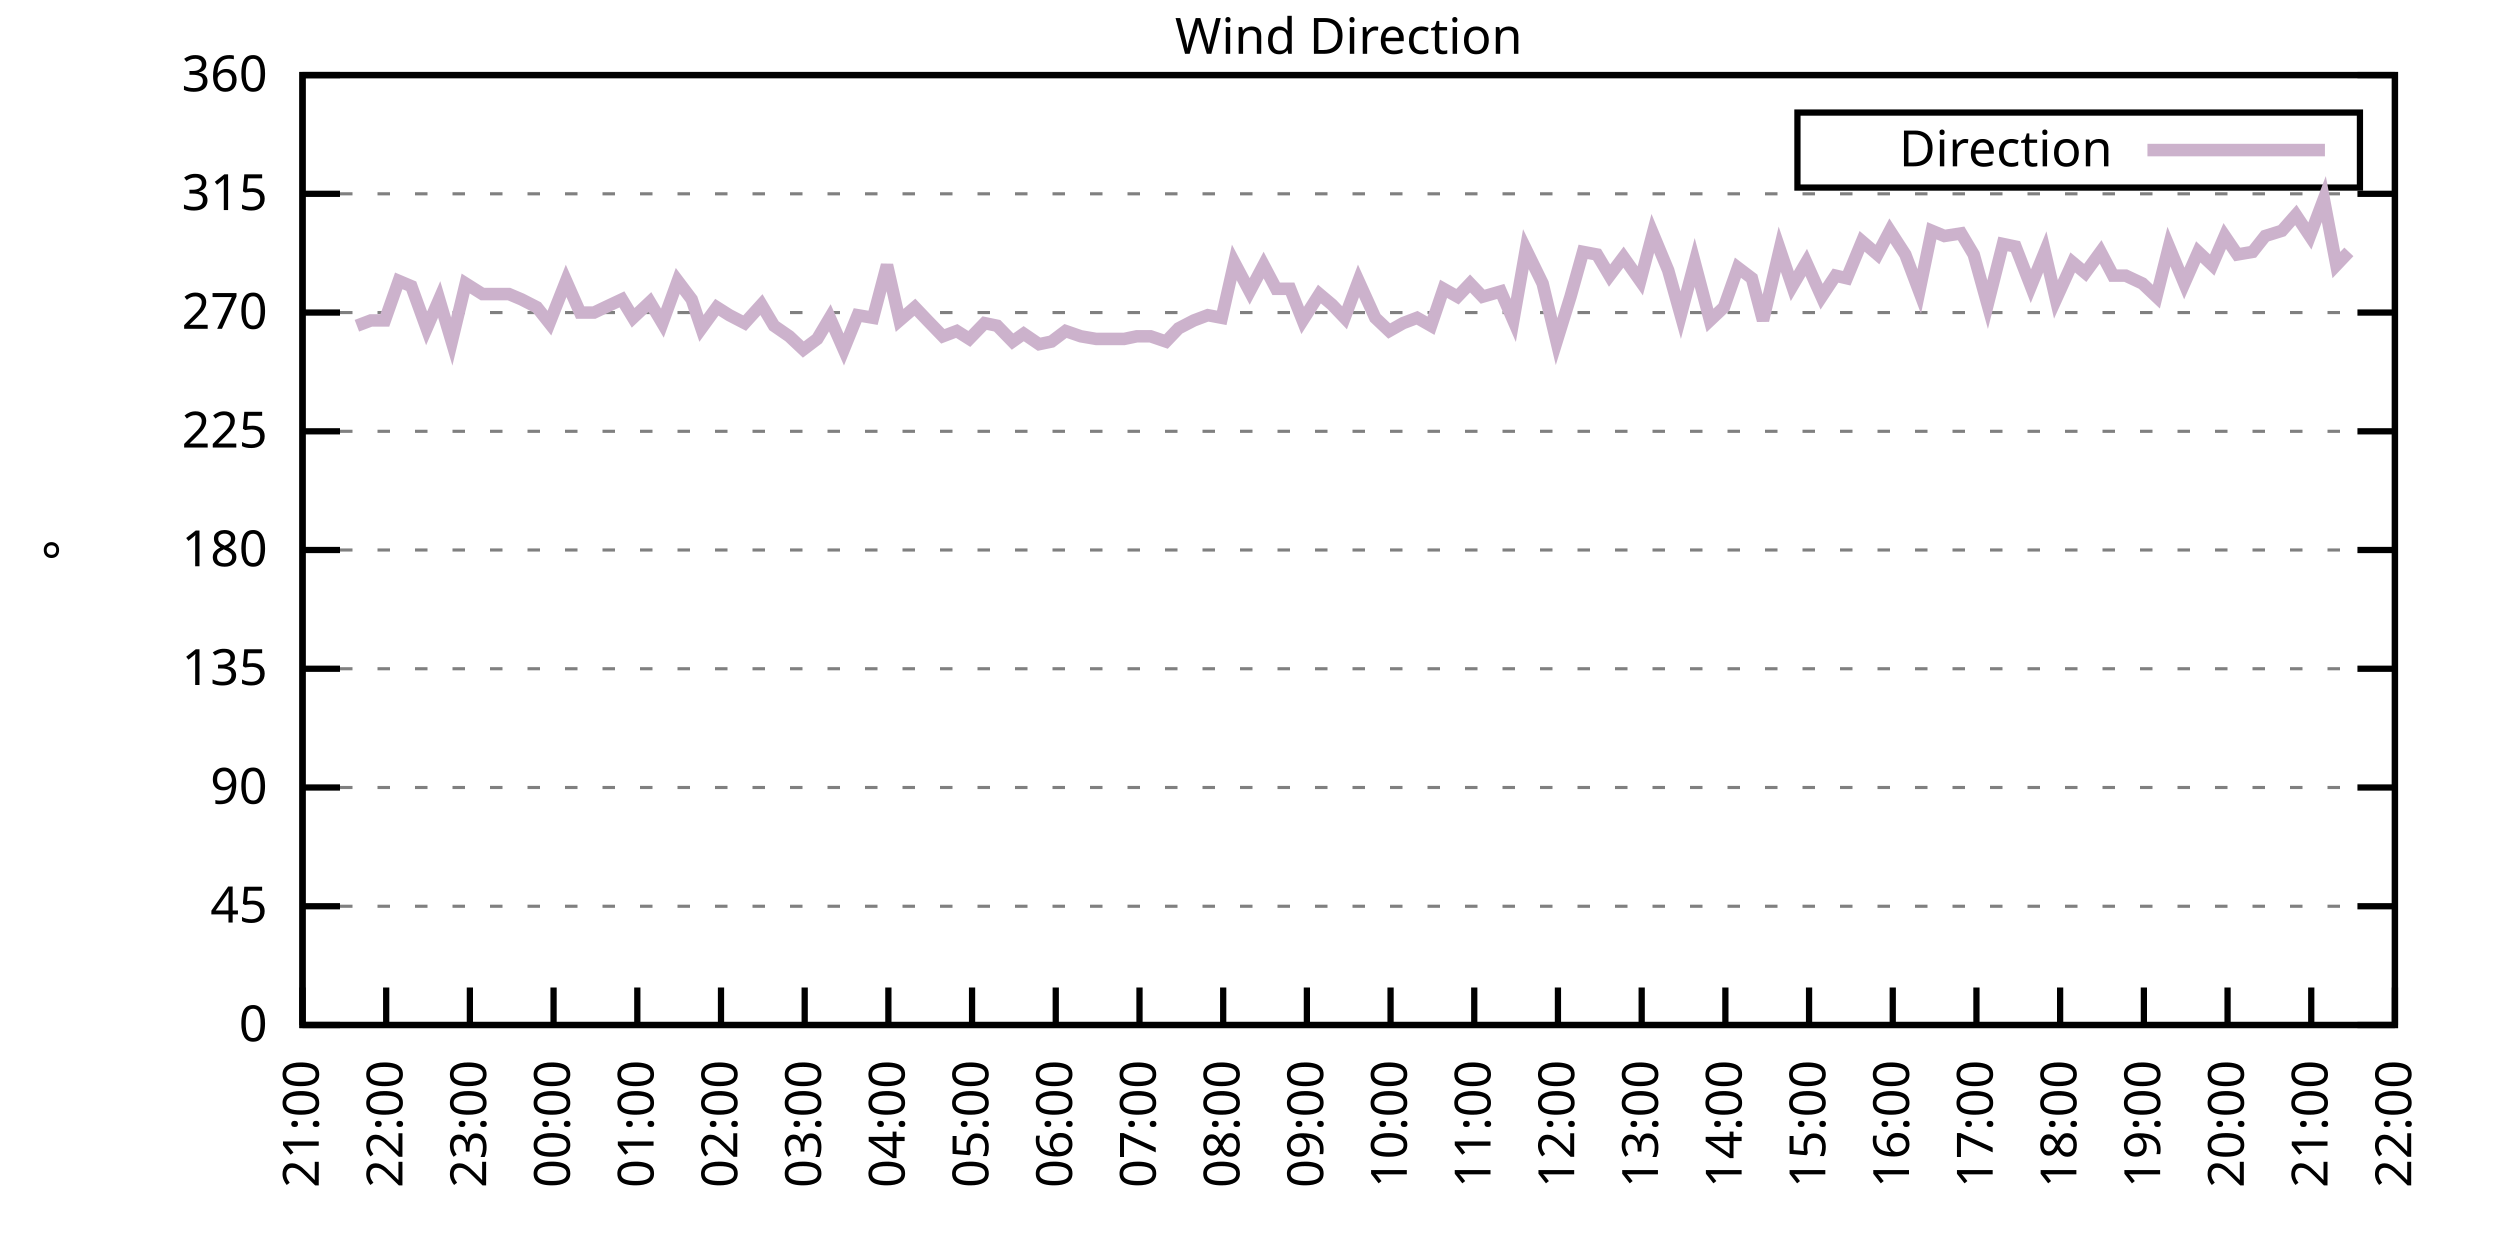
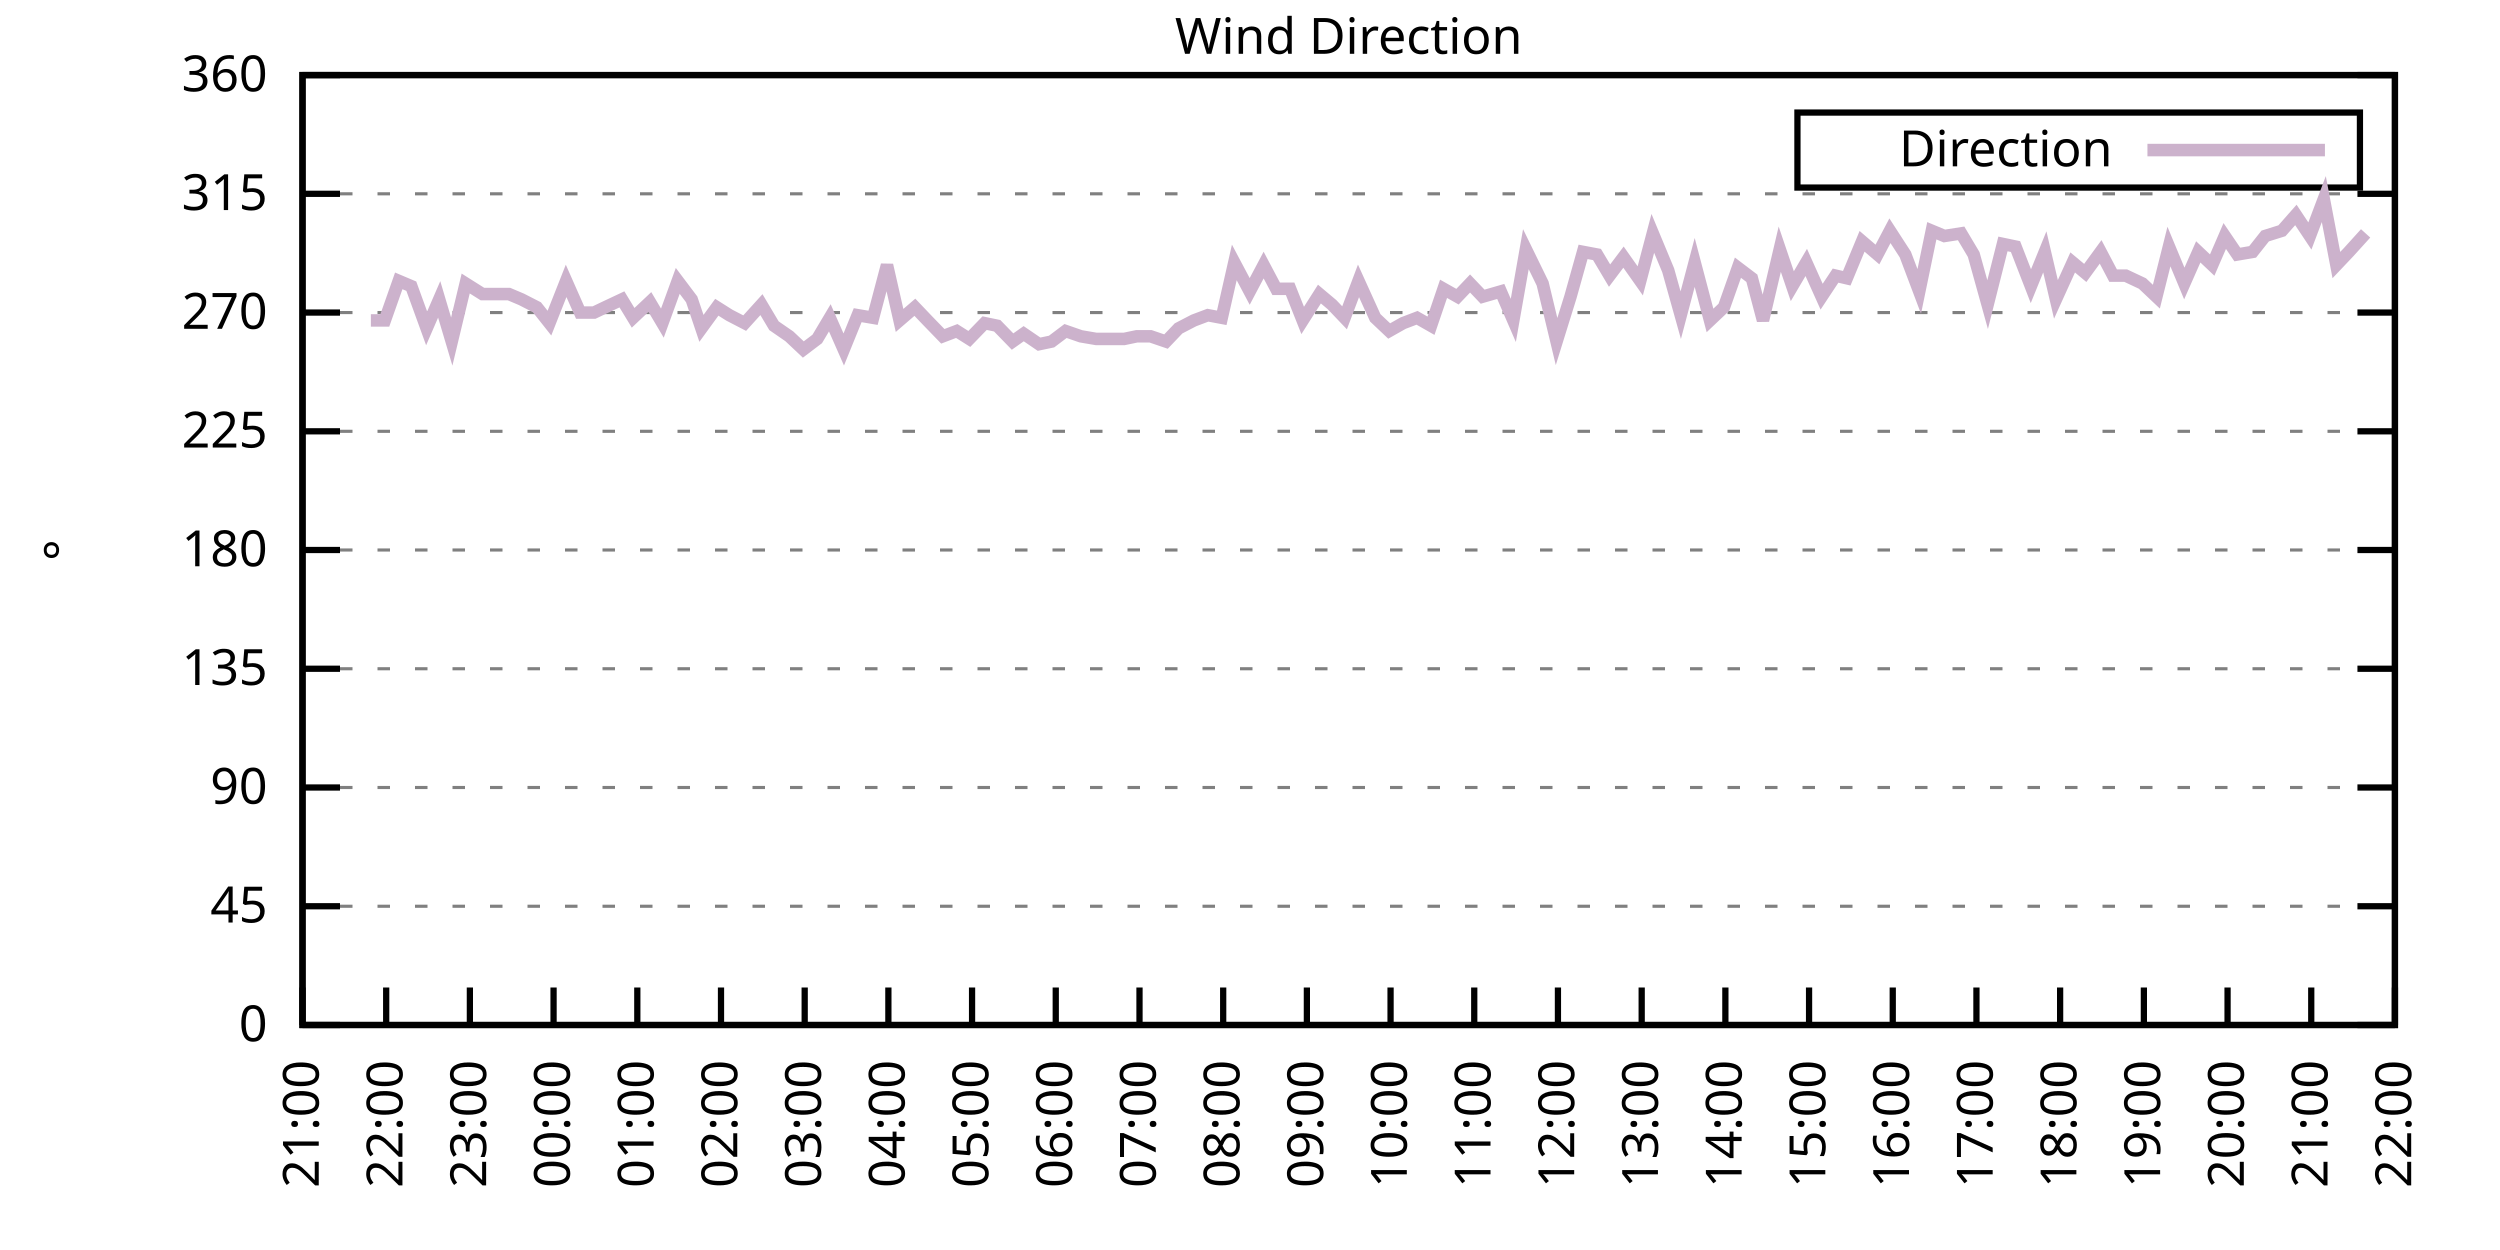
<svg xmlns="http://www.w3.org/2000/svg" xmlns:xlink="http://www.w3.org/1999/xlink" width="400" height="200" viewBox="0 0 400 200">
  <g id="gnuplot_canvas">
    <rect x="0" y="0" width="400" height="200" fill="none" />
    <defs>
      <circle id="gpDot" r="0.5" stroke-width="0.5" stroke="currentColor" />
      <path id="gpPt0" stroke-width="0.333" stroke="currentColor" d="M-1,0 h2 M0,-1 v2" />
      <path id="gpPt1" stroke-width="0.333" stroke="currentColor" d="M-1,-1 L1,1 M1,-1 L-1,1" />
      <path id="gpPt2" stroke-width="0.333" stroke="currentColor" d="M-1,0 L1,0 M0,-1 L0,1 M-1,-1 L1,1 M-1,1 L1,-1" />
      <rect id="gpPt3" stroke-width="0.333" stroke="currentColor" x="-1" y="-1" width="2" height="2" />
      <rect id="gpPt4" stroke-width="0.333" stroke="currentColor" fill="currentColor" x="-1" y="-1" width="2" height="2" />
      <circle id="gpPt5" stroke-width="0.333" stroke="currentColor" cx="0" cy="0" r="1" />
      <use xlink:href="#gpPt5" id="gpPt6" fill="currentColor" stroke="none" />
      <path id="gpPt7" stroke-width="0.333" stroke="currentColor" d="M0,-1.33 L-1.33,0.67 L1.33,0.67 z" />
      <use xlink:href="#gpPt7" id="gpPt8" fill="currentColor" stroke="none" />
      <use xlink:href="#gpPt7" id="gpPt9" stroke="currentColor" transform="rotate(180)" />
      <use xlink:href="#gpPt9" id="gpPt10" fill="currentColor" stroke="none" />
      <use xlink:href="#gpPt3" id="gpPt11" stroke="currentColor" transform="rotate(45)" />
      <use xlink:href="#gpPt11" id="gpPt12" fill="currentColor" stroke="none" />
      <path id="gpPt13" stroke-width="0.333" stroke="currentColor" d="M0,1.330 L1.265,0.411 L0.782,-1.067 L-0.782,-1.076 L-1.265,0.411 z" />
      <use xlink:href="#gpPt13" id="gpPt14" fill="currentColor" stroke="none" />
      <filter id="textbox" filterUnits="objectBoundingBox" x="0" y="0" height="1" width="1">
        <feFlood flood-color="white" flood-opacity="1" result="bgnd" />
        <feComposite in="SourceGraphic" in2="bgnd" operator="atop" />
      </filter>
      <filter id="greybox" filterUnits="objectBoundingBox" x="0" y="0" height="1" width="1">
        <feFlood flood-color="lightgrey" flood-opacity="1" result="grey" />
        <feComposite in="SourceGraphic" in2="grey" operator="atop" />
      </filter>
    </defs>
    <g fill="none" color="white" stroke="currentColor" stroke-width="1.00" stroke-linecap="butt" stroke-linejoin="miter">
</g>
    <g fill="none" color="black" stroke="currentColor" stroke-width="1.00" stroke-linecap="butt" stroke-linejoin="miter">
      <g stroke="none" shape-rendering="crispEdges">
        <polygon fill="rgb(255, 255, 255)" points="48.40,164.00 383.18,164.00 383.18,12.02 48.40,12.02 " />
      </g>
    </g>
    <g fill="none" color="black" stroke="currentColor" stroke-width="1.00" stroke-linecap="butt" stroke-linejoin="miter">
</g>
    <g fill="none" color="black" stroke="black" stroke-width="0.50" stroke-linecap="butt" stroke-linejoin="miter">
</g>
    <g fill="none" color="gray" stroke="currentColor" stroke-width="0.50" stroke-linecap="butt" stroke-linejoin="miter">
      <path stroke="gray" stroke-dasharray="2,4" class="gridline" d="M48.40,164.00 L383.19,164.00  " />
    </g>
    <g fill="none" color="gray" stroke="gray" stroke-width="1.00" stroke-linecap="butt" stroke-linejoin="miter">
</g>
    <g fill="none" color="black" stroke="currentColor" stroke-width="1.00" stroke-linecap="butt" stroke-linejoin="miter">
      <path stroke="black" d="M48.40,164.00 L54.40,164.00 M383.19,164.00 L377.19,164.00  " />
      <g transform="translate(42.80,166.60)" stroke="none" fill="black" font-family="Sans" font-size="8.00" text-anchor="end">
        <text>
          <tspan font-family="Sans"> 0</tspan>
        </text>
      </g>
    </g>
    <g fill="none" color="black" stroke="currentColor" stroke-width="1.00" stroke-linecap="butt" stroke-linejoin="miter">
</g>
    <g fill="none" color="black" stroke="black" stroke-width="0.50" stroke-linecap="butt" stroke-linejoin="miter">
</g>
    <g fill="none" color="gray" stroke="currentColor" stroke-width="0.50" stroke-linecap="butt" stroke-linejoin="miter">
      <path stroke="gray" stroke-dasharray="2,4" class="gridline" d="M48.40,145.00 L383.19,145.00  " />
    </g>
    <g fill="none" color="gray" stroke="gray" stroke-width="1.00" stroke-linecap="butt" stroke-linejoin="miter">
</g>
    <g fill="none" color="black" stroke="currentColor" stroke-width="1.00" stroke-linecap="butt" stroke-linejoin="miter">
      <path stroke="black" d="M48.40,145.00 L54.40,145.00 M383.19,145.00 L377.19,145.00  " />
      <g transform="translate(42.80,147.60)" stroke="none" fill="black" font-family="Sans" font-size="8.00" text-anchor="end">
        <text>
          <tspan font-family="Sans"> 45</tspan>
        </text>
      </g>
    </g>
    <g fill="none" color="black" stroke="currentColor" stroke-width="1.00" stroke-linecap="butt" stroke-linejoin="miter">
</g>
    <g fill="none" color="black" stroke="black" stroke-width="0.50" stroke-linecap="butt" stroke-linejoin="miter">
</g>
    <g fill="none" color="gray" stroke="currentColor" stroke-width="0.50" stroke-linecap="butt" stroke-linejoin="miter">
      <path stroke="gray" stroke-dasharray="2,4" class="gridline" d="M48.40,126.00 L383.19,126.00  " />
    </g>
    <g fill="none" color="gray" stroke="gray" stroke-width="1.00" stroke-linecap="butt" stroke-linejoin="miter">
</g>
    <g fill="none" color="black" stroke="currentColor" stroke-width="1.00" stroke-linecap="butt" stroke-linejoin="miter">
      <path stroke="black" d="M48.40,126.00 L54.40,126.00 M383.19,126.00 L377.19,126.00  " />
      <g transform="translate(42.80,128.60)" stroke="none" fill="black" font-family="Sans" font-size="8.00" text-anchor="end">
        <text>
          <tspan font-family="Sans"> 90</tspan>
        </text>
      </g>
    </g>
    <g fill="none" color="black" stroke="currentColor" stroke-width="1.00" stroke-linecap="butt" stroke-linejoin="miter">
</g>
    <g fill="none" color="black" stroke="black" stroke-width="0.50" stroke-linecap="butt" stroke-linejoin="miter">
</g>
    <g fill="none" color="gray" stroke="currentColor" stroke-width="0.50" stroke-linecap="butt" stroke-linejoin="miter">
      <path stroke="gray" stroke-dasharray="2,4" class="gridline" d="M48.40,107.00 L383.19,107.00  " />
    </g>
    <g fill="none" color="gray" stroke="gray" stroke-width="1.00" stroke-linecap="butt" stroke-linejoin="miter">
</g>
    <g fill="none" color="black" stroke="currentColor" stroke-width="1.00" stroke-linecap="butt" stroke-linejoin="miter">
      <path stroke="black" d="M48.40,107.00 L54.40,107.00 M383.19,107.00 L377.19,107.00  " />
      <g transform="translate(42.80,109.60)" stroke="none" fill="black" font-family="Sans" font-size="8.00" text-anchor="end">
        <text>
          <tspan font-family="Sans"> 135</tspan>
        </text>
      </g>
    </g>
    <g fill="none" color="black" stroke="currentColor" stroke-width="1.00" stroke-linecap="butt" stroke-linejoin="miter">
</g>
    <g fill="none" color="black" stroke="black" stroke-width="0.50" stroke-linecap="butt" stroke-linejoin="miter">
</g>
    <g fill="none" color="gray" stroke="currentColor" stroke-width="0.50" stroke-linecap="butt" stroke-linejoin="miter">
      <path stroke="gray" stroke-dasharray="2,4" class="gridline" d="M48.40,88.00 L383.19,88.00  " />
    </g>
    <g fill="none" color="gray" stroke="gray" stroke-width="1.00" stroke-linecap="butt" stroke-linejoin="miter">
</g>
    <g fill="none" color="black" stroke="currentColor" stroke-width="1.00" stroke-linecap="butt" stroke-linejoin="miter">
      <path stroke="black" d="M48.40,88.00 L54.40,88.00 M383.19,88.00 L377.19,88.00  " />
      <g transform="translate(42.80,90.60)" stroke="none" fill="black" font-family="Sans" font-size="8.00" text-anchor="end">
        <text>
          <tspan font-family="Sans"> 180</tspan>
        </text>
      </g>
    </g>
    <g fill="none" color="black" stroke="currentColor" stroke-width="1.00" stroke-linecap="butt" stroke-linejoin="miter">
</g>
    <g fill="none" color="black" stroke="black" stroke-width="0.50" stroke-linecap="butt" stroke-linejoin="miter">
</g>
    <g fill="none" color="gray" stroke="currentColor" stroke-width="0.50" stroke-linecap="butt" stroke-linejoin="miter">
      <path stroke="gray" stroke-dasharray="2,4" class="gridline" d="M48.40,69.01 L383.19,69.01  " />
    </g>
    <g fill="none" color="gray" stroke="gray" stroke-width="1.00" stroke-linecap="butt" stroke-linejoin="miter">
</g>
    <g fill="none" color="black" stroke="currentColor" stroke-width="1.00" stroke-linecap="butt" stroke-linejoin="miter">
      <path stroke="black" d="M48.40,69.01 L54.40,69.01 M383.19,69.01 L377.19,69.01  " />
      <g transform="translate(42.80,71.61)" stroke="none" fill="black" font-family="Sans" font-size="8.00" text-anchor="end">
        <text>
          <tspan font-family="Sans"> 225</tspan>
        </text>
      </g>
    </g>
    <g fill="none" color="black" stroke="currentColor" stroke-width="1.00" stroke-linecap="butt" stroke-linejoin="miter">
</g>
    <g fill="none" color="black" stroke="black" stroke-width="0.50" stroke-linecap="butt" stroke-linejoin="miter">
</g>
    <g fill="none" color="gray" stroke="currentColor" stroke-width="0.50" stroke-linecap="butt" stroke-linejoin="miter">
      <path stroke="gray" stroke-dasharray="2,4" class="gridline" d="M48.40,50.01 L383.19,50.01  " />
    </g>
    <g fill="none" color="gray" stroke="gray" stroke-width="1.00" stroke-linecap="butt" stroke-linejoin="miter">
</g>
    <g fill="none" color="black" stroke="currentColor" stroke-width="1.00" stroke-linecap="butt" stroke-linejoin="miter">
      <path stroke="black" d="M48.40,50.01 L54.40,50.01 M383.19,50.01 L377.19,50.01  " />
      <g transform="translate(42.80,52.61)" stroke="none" fill="black" font-family="Sans" font-size="8.00" text-anchor="end">
        <text>
          <tspan font-family="Sans"> 270</tspan>
        </text>
      </g>
    </g>
    <g fill="none" color="black" stroke="currentColor" stroke-width="1.00" stroke-linecap="butt" stroke-linejoin="miter">
</g>
    <g fill="none" color="black" stroke="black" stroke-width="0.50" stroke-linecap="butt" stroke-linejoin="miter">
</g>
    <g fill="none" color="gray" stroke="currentColor" stroke-width="0.50" stroke-linecap="butt" stroke-linejoin="miter">
      <path stroke="gray" stroke-dasharray="2,4" class="gridline" d="M48.40,31.01 L383.19,31.01  " />
    </g>
    <g fill="none" color="gray" stroke="gray" stroke-width="1.00" stroke-linecap="butt" stroke-linejoin="miter">
</g>
    <g fill="none" color="black" stroke="currentColor" stroke-width="1.00" stroke-linecap="butt" stroke-linejoin="miter">
      <path stroke="black" d="M48.40,31.01 L54.40,31.01 M383.19,31.01 L377.19,31.01  " />
      <g transform="translate(42.80,33.61)" stroke="none" fill="black" font-family="Sans" font-size="8.00" text-anchor="end">
        <text>
          <tspan font-family="Sans"> 315</tspan>
        </text>
      </g>
    </g>
    <g fill="none" color="black" stroke="currentColor" stroke-width="1.00" stroke-linecap="butt" stroke-linejoin="miter">
</g>
    <g fill="none" color="black" stroke="black" stroke-width="0.50" stroke-linecap="butt" stroke-linejoin="miter">
</g>
    <g fill="none" color="gray" stroke="currentColor" stroke-width="0.50" stroke-linecap="butt" stroke-linejoin="miter">
      <path stroke="gray" stroke-dasharray="2,4" class="gridline" d="M48.40,12.01 L383.19,12.01  " />
    </g>
    <g fill="none" color="gray" stroke="gray" stroke-width="1.00" stroke-linecap="butt" stroke-linejoin="miter">
</g>
    <g fill="none" color="black" stroke="currentColor" stroke-width="1.00" stroke-linecap="butt" stroke-linejoin="miter">
      <path stroke="black" d="M48.40,12.01 L54.40,12.01 M383.19,12.01 L377.19,12.01  " />
      <g transform="translate(42.80,14.61)" stroke="none" fill="black" font-family="Sans" font-size="8.00" text-anchor="end">
        <text>
          <tspan font-family="Sans"> 360</tspan>
        </text>
      </g>
    </g>
    <g fill="none" color="black" stroke="currentColor" stroke-width="1.00" stroke-linecap="butt" stroke-linejoin="miter">
      <path stroke="black" d="M48.40,164.00 L48.40,158.00  " />
      <g transform="translate(51.00,169.60) rotate(270.00)" stroke="none" fill="black" font-family="Sans" font-size="8.00" text-anchor="end">
        <text>
          <tspan font-family="Sans">21:00</tspan>
        </text>
      </g>
    </g>
    <g fill="none" color="black" stroke="currentColor" stroke-width="1.00" stroke-linecap="butt" stroke-linejoin="miter">
      <path stroke="black" d="M61.79,164.00 L61.79,158.00  " />
      <g transform="translate(64.39,169.60) rotate(270.00)" stroke="none" fill="black" font-family="Sans" font-size="8.00" text-anchor="end">
        <text>
          <tspan font-family="Sans">22:00</tspan>
        </text>
      </g>
    </g>
    <g fill="none" color="black" stroke="currentColor" stroke-width="1.00" stroke-linecap="butt" stroke-linejoin="miter">
      <path stroke="black" d="M75.18,164.00 L75.18,158.00  " />
      <g transform="translate(77.78,169.60) rotate(270.00)" stroke="none" fill="black" font-family="Sans" font-size="8.00" text-anchor="end">
        <text>
          <tspan font-family="Sans">23:00</tspan>
        </text>
      </g>
    </g>
    <g fill="none" color="black" stroke="currentColor" stroke-width="1.00" stroke-linecap="butt" stroke-linejoin="miter">
      <path stroke="black" d="M88.57,164.00 L88.57,158.00  " />
      <g transform="translate(91.17,169.60) rotate(270.00)" stroke="none" fill="black" font-family="Sans" font-size="8.00" text-anchor="end">
        <text>
          <tspan font-family="Sans">00:00</tspan>
        </text>
      </g>
    </g>
    <g fill="none" color="black" stroke="currentColor" stroke-width="1.00" stroke-linecap="butt" stroke-linejoin="miter">
      <path stroke="black" d="M101.97,164.00 L101.97,158.00  " />
      <g transform="translate(104.57,169.60) rotate(270.00)" stroke="none" fill="black" font-family="Sans" font-size="8.00" text-anchor="end">
        <text>
          <tspan font-family="Sans">01:00</tspan>
        </text>
      </g>
    </g>
    <g fill="none" color="black" stroke="currentColor" stroke-width="1.00" stroke-linecap="butt" stroke-linejoin="miter">
      <path stroke="black" d="M115.36,164.00 L115.36,158.00  " />
      <g transform="translate(117.96,169.60) rotate(270.00)" stroke="none" fill="black" font-family="Sans" font-size="8.00" text-anchor="end">
        <text>
          <tspan font-family="Sans">02:00</tspan>
        </text>
      </g>
    </g>
    <g fill="none" color="black" stroke="currentColor" stroke-width="1.00" stroke-linecap="butt" stroke-linejoin="miter">
      <path stroke="black" d="M128.75,164.00 L128.75,158.00  " />
      <g transform="translate(131.35,169.60) rotate(270.00)" stroke="none" fill="black" font-family="Sans" font-size="8.00" text-anchor="end">
        <text>
          <tspan font-family="Sans">03:00</tspan>
        </text>
      </g>
    </g>
    <g fill="none" color="black" stroke="currentColor" stroke-width="1.00" stroke-linecap="butt" stroke-linejoin="miter">
      <path stroke="black" d="M142.14,164.00 L142.14,158.00  " />
      <g transform="translate(144.74,169.60) rotate(270.00)" stroke="none" fill="black" font-family="Sans" font-size="8.00" text-anchor="end">
        <text>
          <tspan font-family="Sans">04:00</tspan>
        </text>
      </g>
    </g>
    <g fill="none" color="black" stroke="currentColor" stroke-width="1.00" stroke-linecap="butt" stroke-linejoin="miter">
      <path stroke="black" d="M155.53,164.00 L155.53,158.00  " />
      <g transform="translate(158.13,169.60) rotate(270.00)" stroke="none" fill="black" font-family="Sans" font-size="8.00" text-anchor="end">
        <text>
          <tspan font-family="Sans">05:00</tspan>
        </text>
      </g>
    </g>
    <g fill="none" color="black" stroke="currentColor" stroke-width="1.00" stroke-linecap="butt" stroke-linejoin="miter">
      <path stroke="black" d="M168.92,164.00 L168.92,158.00  " />
      <g transform="translate(171.52,169.60) rotate(270.00)" stroke="none" fill="black" font-family="Sans" font-size="8.00" text-anchor="end">
        <text>
          <tspan font-family="Sans">06:00</tspan>
        </text>
      </g>
    </g>
    <g fill="none" color="black" stroke="currentColor" stroke-width="1.00" stroke-linecap="butt" stroke-linejoin="miter">
      <path stroke="black" d="M182.32,164.00 L182.32,158.00  " />
      <g transform="translate(184.92,169.60) rotate(270.00)" stroke="none" fill="black" font-family="Sans" font-size="8.00" text-anchor="end">
        <text>
          <tspan font-family="Sans">07:00</tspan>
        </text>
      </g>
    </g>
    <g fill="none" color="black" stroke="currentColor" stroke-width="1.00" stroke-linecap="butt" stroke-linejoin="miter">
      <path stroke="black" d="M195.71,164.00 L195.71,158.00  " />
      <g transform="translate(198.31,169.60) rotate(270.00)" stroke="none" fill="black" font-family="Sans" font-size="8.00" text-anchor="end">
        <text>
          <tspan font-family="Sans">08:00</tspan>
        </text>
      </g>
    </g>
    <g fill="none" color="black" stroke="currentColor" stroke-width="1.00" stroke-linecap="butt" stroke-linejoin="miter">
      <path stroke="black" d="M209.10,164.00 L209.10,158.00  " />
      <g transform="translate(211.70,169.60) rotate(270.00)" stroke="none" fill="black" font-family="Sans" font-size="8.00" text-anchor="end">
        <text>
          <tspan font-family="Sans">09:00</tspan>
        </text>
      </g>
    </g>
    <g fill="none" color="black" stroke="currentColor" stroke-width="1.00" stroke-linecap="butt" stroke-linejoin="miter">
      <path stroke="black" d="M222.49,164.00 L222.49,158.00  " />
      <g transform="translate(225.09,169.60) rotate(270.00)" stroke="none" fill="black" font-family="Sans" font-size="8.00" text-anchor="end">
        <text>
          <tspan font-family="Sans">10:00</tspan>
        </text>
      </g>
    </g>
    <g fill="none" color="black" stroke="currentColor" stroke-width="1.00" stroke-linecap="butt" stroke-linejoin="miter">
      <path stroke="black" d="M235.88,164.00 L235.88,158.00  " />
      <g transform="translate(238.48,169.60) rotate(270.00)" stroke="none" fill="black" font-family="Sans" font-size="8.00" text-anchor="end">
        <text>
          <tspan font-family="Sans">11:00</tspan>
        </text>
      </g>
    </g>
    <g fill="none" color="black" stroke="currentColor" stroke-width="1.00" stroke-linecap="butt" stroke-linejoin="miter">
      <path stroke="black" d="M249.27,164.00 L249.27,158.00  " />
      <g transform="translate(251.87,169.60) rotate(270.00)" stroke="none" fill="black" font-family="Sans" font-size="8.00" text-anchor="end">
        <text>
          <tspan font-family="Sans">12:00</tspan>
        </text>
      </g>
    </g>
    <g fill="none" color="black" stroke="currentColor" stroke-width="1.00" stroke-linecap="butt" stroke-linejoin="miter">
      <path stroke="black" d="M262.67,164.00 L262.67,158.00  " />
      <g transform="translate(265.27,169.60) rotate(270.00)" stroke="none" fill="black" font-family="Sans" font-size="8.00" text-anchor="end">
        <text>
          <tspan font-family="Sans">13:00</tspan>
        </text>
      </g>
    </g>
    <g fill="none" color="black" stroke="currentColor" stroke-width="1.00" stroke-linecap="butt" stroke-linejoin="miter">
      <path stroke="black" d="M276.06,164.00 L276.06,158.00  " />
      <g transform="translate(278.66,169.60) rotate(270.00)" stroke="none" fill="black" font-family="Sans" font-size="8.00" text-anchor="end">
        <text>
          <tspan font-family="Sans">14:00</tspan>
        </text>
      </g>
    </g>
    <g fill="none" color="black" stroke="currentColor" stroke-width="1.00" stroke-linecap="butt" stroke-linejoin="miter">
      <path stroke="black" d="M289.45,164.00 L289.45,158.00  " />
      <g transform="translate(292.05,169.60) rotate(270.00)" stroke="none" fill="black" font-family="Sans" font-size="8.00" text-anchor="end">
        <text>
          <tspan font-family="Sans">15:00</tspan>
        </text>
      </g>
    </g>
    <g fill="none" color="black" stroke="currentColor" stroke-width="1.00" stroke-linecap="butt" stroke-linejoin="miter">
      <path stroke="black" d="M302.84,164.00 L302.84,158.00  " />
      <g transform="translate(305.44,169.60) rotate(270.00)" stroke="none" fill="black" font-family="Sans" font-size="8.00" text-anchor="end">
        <text>
          <tspan font-family="Sans">16:00</tspan>
        </text>
      </g>
    </g>
    <g fill="none" color="black" stroke="currentColor" stroke-width="1.00" stroke-linecap="butt" stroke-linejoin="miter">
      <path stroke="black" d="M316.23,164.00 L316.23,158.00  " />
      <g transform="translate(318.83,169.60) rotate(270.00)" stroke="none" fill="black" font-family="Sans" font-size="8.00" text-anchor="end">
        <text>
          <tspan font-family="Sans">17:00</tspan>
        </text>
      </g>
    </g>
    <g fill="none" color="black" stroke="currentColor" stroke-width="1.00" stroke-linecap="butt" stroke-linejoin="miter">
      <path stroke="black" d="M329.62,164.00 L329.62,158.00  " />
      <g transform="translate(332.22,169.60) rotate(270.00)" stroke="none" fill="black" font-family="Sans" font-size="8.00" text-anchor="end">
        <text>
          <tspan font-family="Sans">18:00</tspan>
        </text>
      </g>
    </g>
    <g fill="none" color="black" stroke="currentColor" stroke-width="1.00" stroke-linecap="butt" stroke-linejoin="miter">
      <path stroke="black" d="M343.02,164.00 L343.02,158.00  " />
      <g transform="translate(345.62,169.60) rotate(270.00)" stroke="none" fill="black" font-family="Sans" font-size="8.00" text-anchor="end">
        <text>
          <tspan font-family="Sans">19:00</tspan>
        </text>
      </g>
    </g>
    <g fill="none" color="black" stroke="currentColor" stroke-width="1.00" stroke-linecap="butt" stroke-linejoin="miter">
      <path stroke="black" d="M356.41,164.00 L356.41,158.00  " />
      <g transform="translate(359.01,169.60) rotate(270.00)" stroke="none" fill="black" font-family="Sans" font-size="8.00" text-anchor="end">
        <text>
          <tspan font-family="Sans">20:00</tspan>
        </text>
      </g>
    </g>
    <g fill="none" color="black" stroke="currentColor" stroke-width="1.00" stroke-linecap="butt" stroke-linejoin="miter">
      <path stroke="black" d="M369.80,164.00 L369.80,158.00  " />
      <g transform="translate(372.40,169.60) rotate(270.00)" stroke="none" fill="black" font-family="Sans" font-size="8.00" text-anchor="end">
        <text>
          <tspan font-family="Sans">21:00</tspan>
        </text>
      </g>
    </g>
    <g fill="none" color="black" stroke="currentColor" stroke-width="1.00" stroke-linecap="butt" stroke-linejoin="miter">
      <path stroke="black" d="M383.19,164.00 L383.19,158.00  " />
      <g transform="translate(385.79,169.60) rotate(270.00)" stroke="none" fill="black" font-family="Sans" font-size="8.00" text-anchor="end">
        <text>
          <tspan font-family="Sans">22:00</tspan>
        </text>
      </g>
    </g>
    <g fill="none" color="black" stroke="currentColor" stroke-width="1.00" stroke-linecap="butt" stroke-linejoin="miter">
</g>
    <g fill="none" color="black" stroke="currentColor" stroke-width="1.00" stroke-linecap="butt" stroke-linejoin="miter">
      <path stroke="black" d="M48.40,12.01 L48.40,164.00 L383.19,164.00 L383.19,12.01 L48.40,12.01 Z  " />
    </g>
    <g fill="none" color="black" stroke="currentColor" stroke-width="1.00" stroke-linecap="butt" stroke-linejoin="miter">
</g>
    <g fill="none" color="black" stroke="currentColor" stroke-width="1.00" stroke-linecap="butt" stroke-linejoin="miter">
      <path stroke="black" d="M287.59,30.01 L287.59,18.01 L377.59,18.01 L377.59,30.01 L287.59,30.01 Z  " />
    </g>
    <g id="Wind_direction_plot_1">
      <g fill="none" color="white" stroke="black" stroke-width="2.00" stroke-linecap="butt" stroke-linejoin="miter">
</g>
      <g fill="none" color="black" stroke="currentColor" stroke-width="2.00" stroke-linecap="butt" stroke-linejoin="miter">
        <g transform="translate(337.99,26.61)" stroke="none" fill="black" font-family="Sans" font-size="8.00" text-anchor="end">
          <text>
            <tspan font-family="Sans">Direction</tspan>
          </text>
        </g>
      </g>
      <g fill="none" color="black" stroke="currentColor" stroke-width="2.00" stroke-linecap="butt" stroke-linejoin="miter">
-         <path stroke="rgb(204, 178, 204)" d="M343.59,24.01 L371.99,24.01 M57.10,52.12 L59.34,51.27 L61.57,51.27 L63.80,44.94 L65.81,45.79 L68.26,52.54   L70.27,47.90 L72.28,54.65 L74.51,45.36 L77.19,47.05 L79.42,47.05 L81.43,47.05 L83.44,47.90 L85.90,49.16   L87.91,51.70 L90.58,44.94 L92.82,50.01 L95.05,50.01 L96.83,49.16 L99.51,47.90 L101.30,50.85 L103.98,48.32   L105.98,51.70 L108.44,44.94 L110.67,47.90 L112.23,52.54 L114.69,49.16 L116.70,50.43 L119.15,51.70 L121.83,48.74   L123.84,52.12 L126.29,53.81 L128.53,55.92 L130.76,54.23 L132.77,50.85 L135.00,55.92 L137.23,50.43 L139.69,50.85   L141.92,42.41 L143.93,51.27 L146.38,49.16 L148.39,51.27 L150.85,53.81 L153.08,52.96 L155.09,54.23 L157.54,51.70   L159.55,52.12 L162.01,54.65 L163.79,53.39 L166.25,55.07 L168.25,54.65 L170.49,52.96 L172.94,53.81 L175.40,54.23   L177.63,54.23 L179.86,54.23 L181.87,53.81 L184.10,53.81 L186.56,54.65 L188.57,52.54 L191.02,51.27 L193.25,50.43   L195.48,50.85 L197.49,41.99 L199.95,46.63 L202.18,42.41 L204.19,46.21 L206.42,46.21 L208.43,51.27 L211.11,47.05   L213.12,48.74 L215.13,50.85 L217.36,44.94 L220.04,50.85 L222.27,52.96 L224.50,51.70 L226.73,50.85 L228.96,52.12   L230.97,46.21 L233.20,47.47 L235.21,45.36 L237.22,47.47 L240.12,46.63 L242.13,51.27 L244.14,39.87 L246.82,45.36   L249.05,54.65 L251.28,47.47 L253.29,40.30 L255.52,40.72 L257.53,44.10 L259.76,41.14 L262.44,44.94 L264.45,37.34   L266.91,43.25 L268.92,50.43 L271.15,41.99 L273.60,51.27 L275.83,49.16 L278.07,42.83 L280.30,44.52 L282.08,51.27   L284.76,39.87 L286.77,45.79 L289.00,41.99 L291.46,47.47 L293.69,44.10 L295.48,44.52 L297.93,38.61 L300.39,40.72   L302.39,36.92 L304.85,40.72 L307.08,46.63 L309.09,36.92 L311.10,37.76 L313.78,37.34 L315.79,40.72 L318.02,48.74   L320.47,39.03 L322.48,39.45 L324.94,45.79 L327.17,40.30 L328.95,47.90 L331.63,41.99 L333.64,43.67 L336.10,40.30   L338.10,44.10 L340.11,44.10 L342.79,45.36 L345.02,47.47 L347.03,39.45 L349.49,45.36 L351.72,40.30 L353.95,42.41   L355.96,37.76 L357.97,40.72 L360.42,40.30 L362.43,37.76 L365.11,36.92 L367.34,34.39 L369.58,37.76 L371.81,31.85   L373.82,42.41 L375.82,40.30  " />
+         <path stroke="rgb(204, 178, 204)" d="M343.59,24.01 L371.99,24.01 M59.34,51.27 L61.57,51.27 L63.80,44.94 L65.81,45.79 L68.26,52.54 L70.27,47.90   L72.28,54.65 L74.51,45.36 L77.19,47.05 L79.42,47.05 L81.43,47.05 L83.44,47.90 L85.90,49.16 L87.91,51.70   L90.58,44.94 L92.82,50.01 L95.05,50.01 L96.83,49.16 L99.51,47.90 L101.30,50.85 L103.98,48.32 L105.98,51.70   L108.44,44.94 L110.67,47.90 L112.23,52.54 L114.69,49.16 L116.70,50.43 L119.15,51.70 L121.83,48.74 L123.84,52.12   L126.29,53.81 L128.53,55.92 L130.76,54.23 L132.77,50.85 L135.00,55.92 L137.23,50.43 L139.69,50.85 L141.92,42.41   L143.93,51.27 L146.38,49.16 L148.39,51.27 L150.85,53.81 L153.08,52.96 L155.09,54.23 L157.54,51.70 L159.55,52.12   L162.01,54.65 L163.79,53.39 L166.25,55.07 L168.25,54.65 L170.49,52.96 L172.94,53.81 L175.40,54.23 L177.63,54.23   L179.86,54.23 L181.87,53.81 L184.10,53.81 L186.56,54.65 L188.57,52.54 L191.02,51.27 L193.25,50.43 L195.48,50.85   L197.49,41.99 L199.95,46.63 L202.18,42.41 L204.19,46.21 L206.42,46.21 L208.43,51.27 L211.11,47.05 L213.12,48.74   L215.13,50.85 L217.36,44.94 L220.04,50.85 L222.27,52.96 L224.50,51.70 L226.73,50.85 L228.96,52.12 L230.97,46.21   L233.20,47.47 L235.21,45.36 L237.22,47.47 L240.12,46.63 L242.13,51.27 L244.14,39.87 L246.82,45.36 L249.05,54.65   L251.28,47.47 L253.29,40.30 L255.52,40.72 L257.53,44.10 L259.76,41.14 L262.44,44.94 L264.45,37.34 L266.91,43.25   L268.92,50.43 L271.15,41.99 L273.60,51.27 L275.83,49.16 L278.07,42.83 L280.30,44.52 L282.08,51.27 L284.76,39.87   L286.77,45.79 L289.00,41.99 L291.46,47.47 L293.69,44.10 L295.48,44.52 L297.93,38.61 L300.39,40.72 L302.39,36.92   L304.85,40.72 L307.08,46.63 L309.09,36.92 L311.10,37.76 L313.78,37.34 L315.79,40.72 L318.02,48.74 L320.47,39.03   L322.48,39.45 L324.94,45.79 L327.17,40.30 L328.95,47.90 L331.63,41.99 L333.64,43.67 L336.10,40.30 L338.10,44.10   L340.11,44.10 L342.79,45.36 L345.02,47.47 L347.03,39.45 L349.49,45.36 L351.72,40.30 L353.95,42.41 L355.96,37.76   L357.97,40.72 L360.42,40.30 L362.43,37.76 L365.11,36.92 L367.34,34.39 L369.58,37.76 L371.81,31.85 L373.82,42.41   L375.82,40.30 L378.50,37.34  " />
      </g>
    </g>
    <g fill="none" color="black" stroke="currentColor" stroke-width="2.00" stroke-linecap="butt" stroke-linejoin="miter">
</g>
    <g fill="none" color="black" stroke="black" stroke-width="1.00" stroke-linecap="butt" stroke-linejoin="miter">
</g>
    <g fill="none" color="black" stroke="currentColor" stroke-width="1.00" stroke-linecap="butt" stroke-linejoin="miter">
      <path stroke="black" d="M48.40,12.01 L48.40,164.00 L383.19,164.00 L383.19,12.01 L48.40,12.01 Z  " />
      <g transform="translate(12.80,88.01) rotate(270.00)" stroke="none" fill="black" font-family="Sans" font-size="8.00" text-anchor="middle">
        <text>
          <tspan font-family="Sans">°</tspan>
        </text>
      </g>
    </g>
    <g fill="none" color="black" stroke="currentColor" stroke-width="1.00" stroke-linecap="butt" stroke-linejoin="miter">
</g>
    <g fill="none" color="black" stroke="currentColor" stroke-width="1.00" stroke-linecap="butt" stroke-linejoin="miter">
      <g transform="translate(215.79,8.61)" stroke="none" fill="black" font-family="Sans" font-size="8.00" text-anchor="middle">
        <text>
          <tspan font-family="Sans">Wind Direction</tspan>
        </text>
      </g>
    </g>
    <g fill="none" color="black" stroke="currentColor" stroke-width="1.00" stroke-linecap="butt" stroke-linejoin="miter">
</g>
  </g>
</svg>
